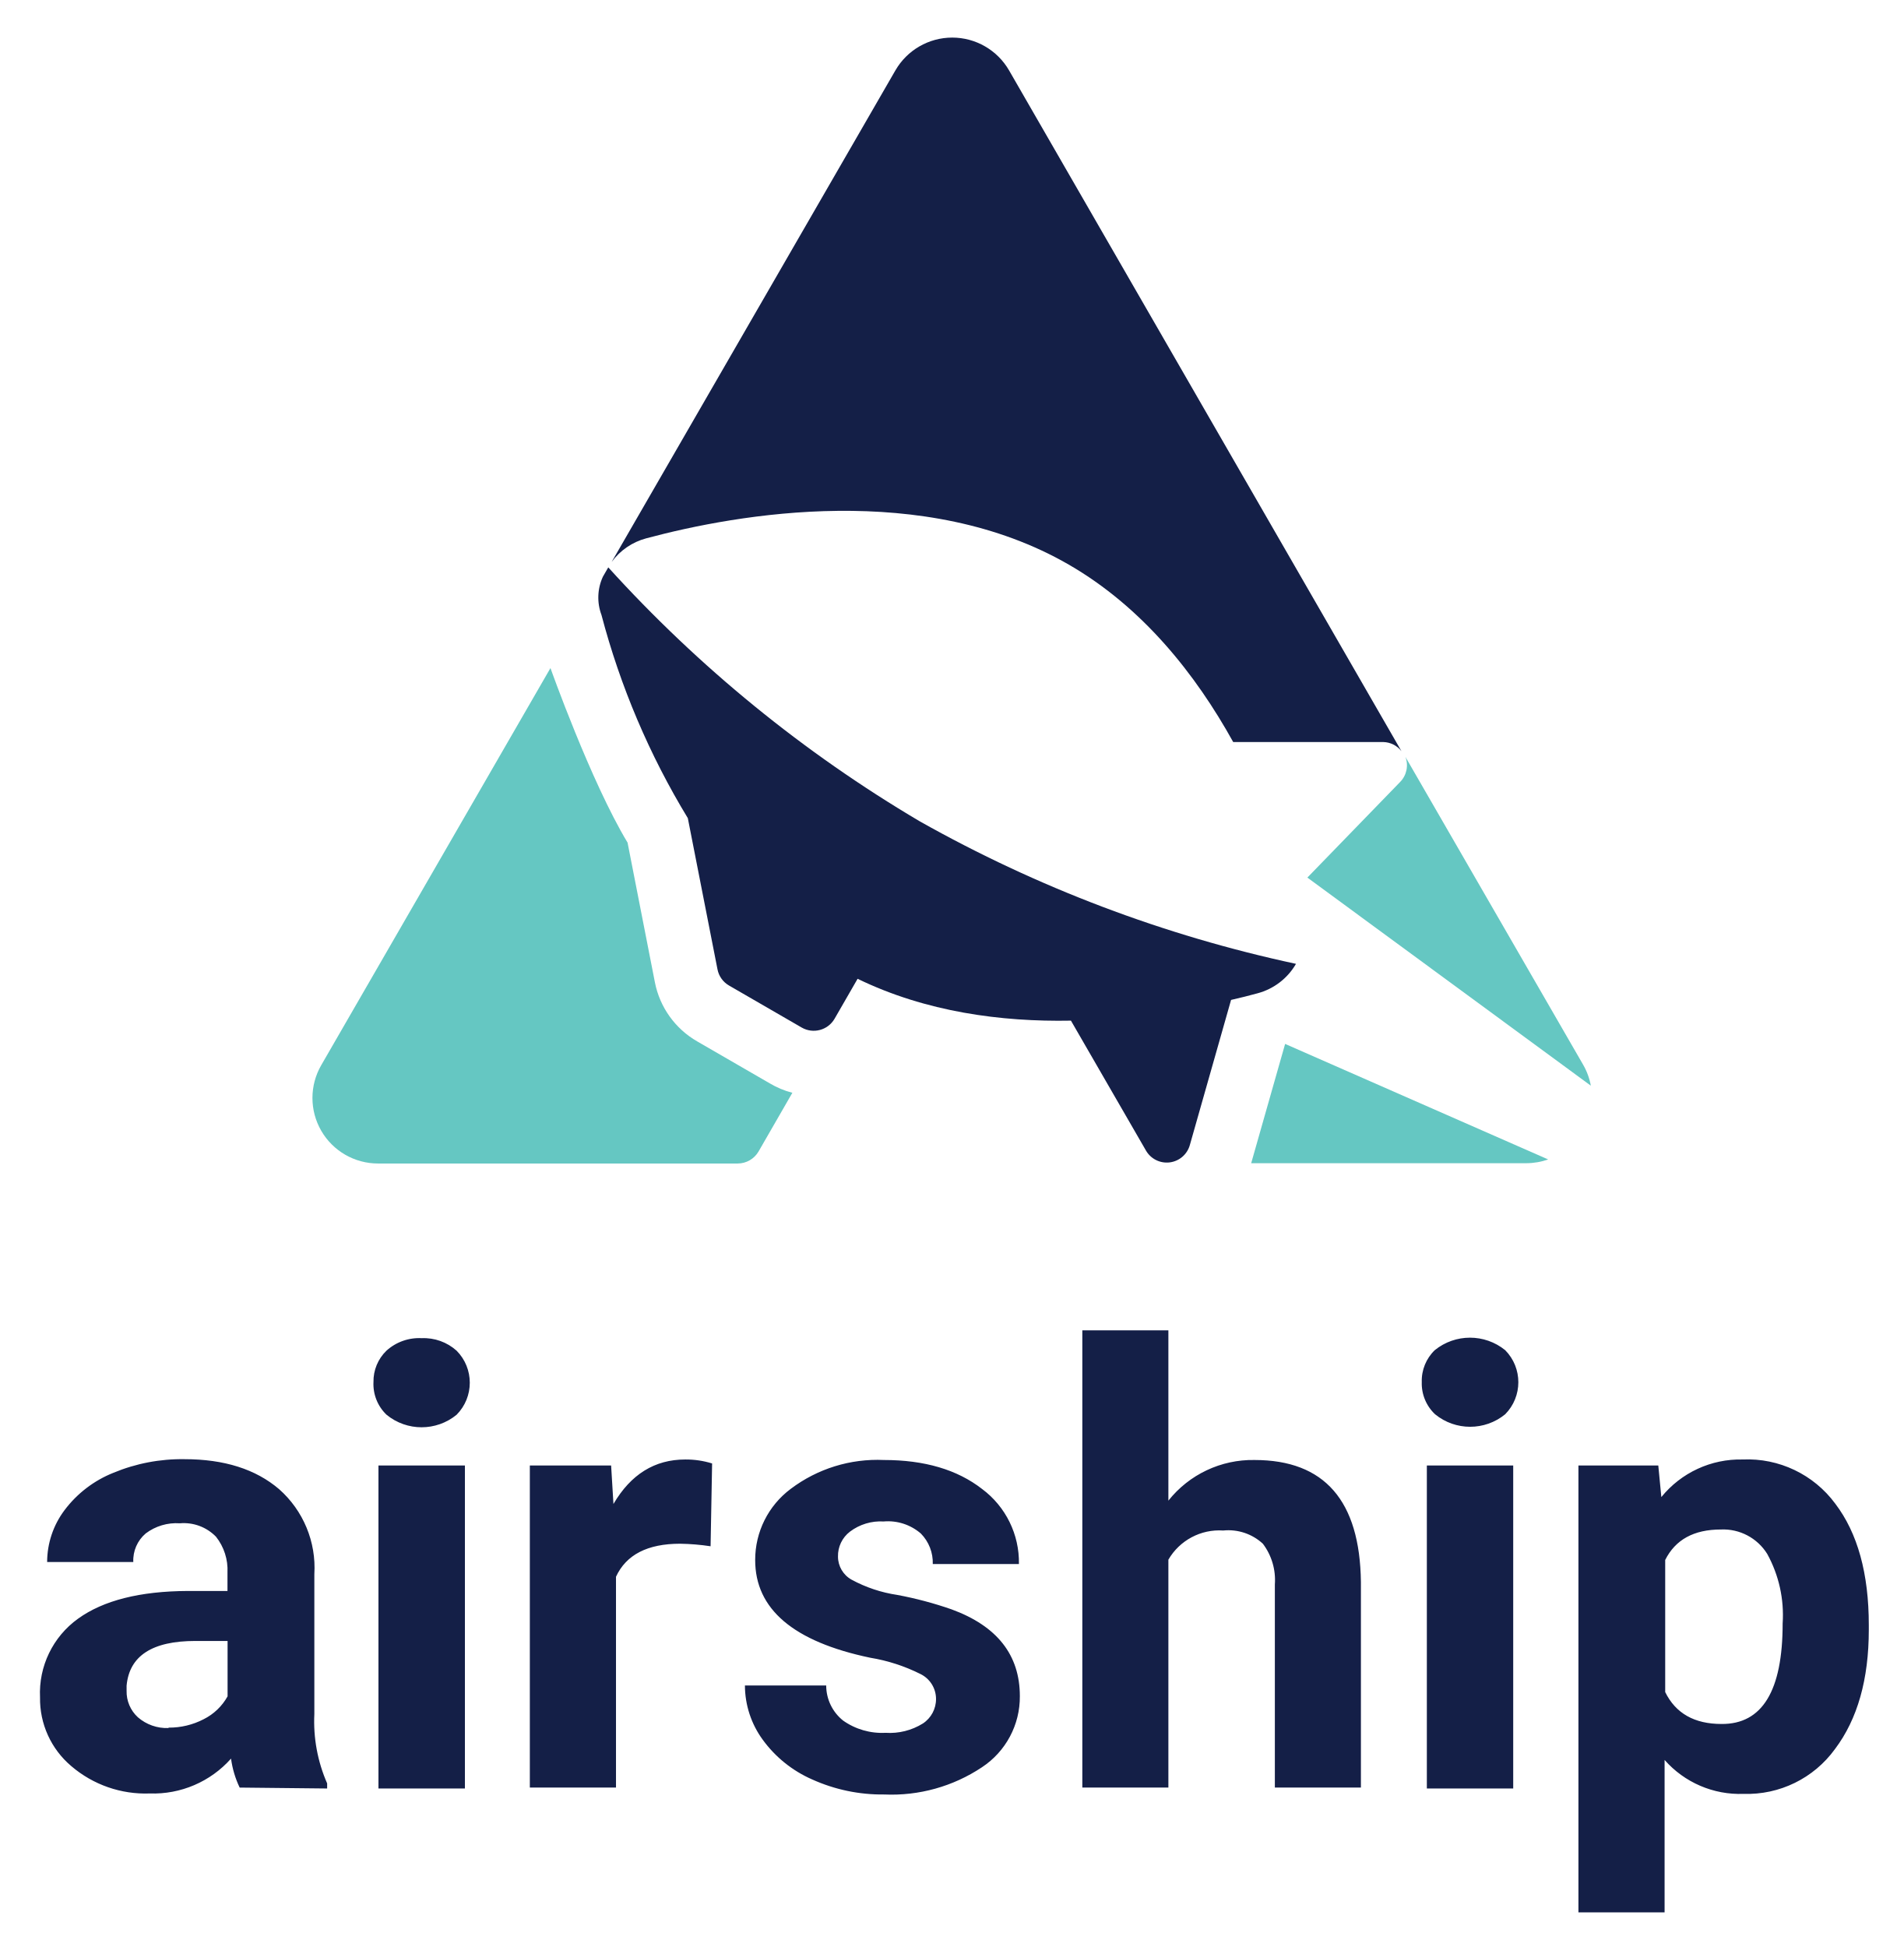
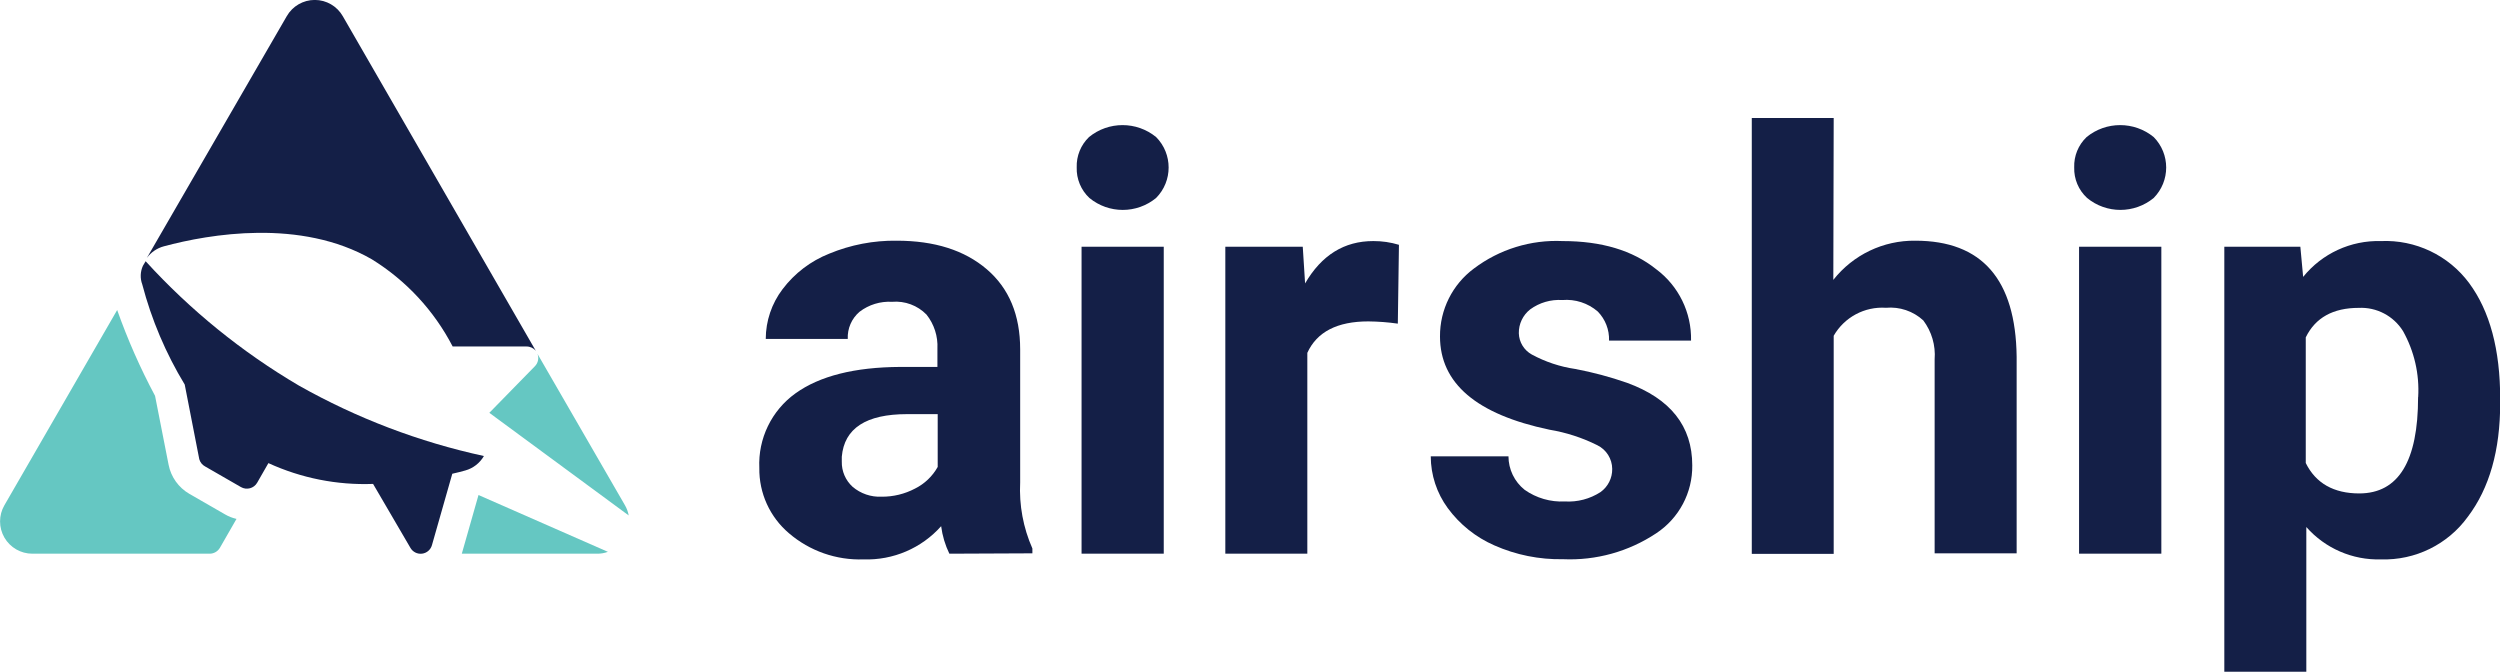
- <svg xmlns="http://www.w3.org/2000/svg" role="img" viewBox="-3.94 -3.69 187.37 191.62">
+ <svg xmlns="http://www.w3.org/2000/svg" id="Layer_1" data-name="Layer 1" viewBox="0 0 267.97 72">
  <defs>
-     <style>.cls-1{fill:#65c7c2}.cls-2{fill:#141f47}</style>
+     <style>.cls-1{fill:#141f47;}.cls-2{fill:#65c7c2;}</style>
  </defs>
-   <path d="M71.84 102.94l-7.16-4.14a8.61 8.61 0 0 1-4.16-5.81l-2.69-13.75c-3.62-6-7.59-17.18-7.59-17.18l-22.56 39.08a6.45 6.45 0 0 0 5.59 9.68h35.4a2.38 2.38 0 0 0 2.05-1.18l3.33-5.78a8.46 8.46 0 0 1-2.21-.92z" class="cls-1" />
-   <path d="M95.38 3.24a6.46 6.46 0 0 0-11.19 0L56.26 51.62a6.2 6.2 0 0 1 3.41-2.33c9.11-2.44 27.35-5.63 41.59 2.59 7.27 4.2 12.49 10.8 16.18 17.46h14.77a2.33 2.33 0 0 1 1.79.9z" class="cls-2" />
-   <path d="M151.89 101.11l-17.5-30.31a2.34 2.34 0 0 1-.52 2.47l-9.13 9.41 27.9 20.48a6.44 6.44 0 0 0-.75-2.05z" class="cls-1" />
-   <path d="M86.6 77.15a132 132 0 0 1-30.67-25l-.53.92a4.88 4.88 0 0 0-.14 3.76 75.51 75.51 0 0 0 8.5 20l2.92 14.88a2.35 2.35 0 0 0 1.13 1.59l7.16 4.14a2.37 2.37 0 0 0 3.23-.86l2.27-3.94c6.73 3.27 14.15 4.25 21 4.12l7.38 12.78a2.36 2.36 0 0 0 4.32-.53l4.06-14.29c.93-.21 1.8-.43 2.6-.65a6.22 6.22 0 0 0 3.79-2.9A131.84 131.84 0 0 1 86.6 77.15z" class="cls-2" />
-   <path d="M148.44 110.42l-25.89-11.37-3.34 11.74h27.09a6.49 6.49 0 0 0 2.14-.37z" class="cls-1" />
-   <path d="M19.65 172.24a9.52 9.52 0 0 1-.85-2.85 10.24 10.24 0 0 1-8 3.43 11.23 11.23 0 0 1-7.72-2.69A8.67 8.67 0 0 1 0 163.36a9 9 0 0 1 3.74-7.74q3.74-2.7 10.81-2.73h3.9v-1.82a5.26 5.26 0 0 0-1.13-3.52 4.43 4.43 0 0 0-3.56-1.32 5 5 0 0 0-3.36 1 3.48 3.48 0 0 0-1.22 2.81H.7a8.51 8.51 0 0 1 1.71-5.1 11.21 11.21 0 0 1 4.81-3.68 17.52 17.52 0 0 1 7-1.34q5.86 0 9.31 2.95a10.32 10.32 0 0 1 3.47 8.37V165a15.2 15.2 0 0 0 1.26 6.83v.5zm-7-5.9a7.37 7.37 0 0 0 3.46-.83 5.51 5.51 0 0 0 2.35-2.25v-5.45h-3.17c-4.24 0-6.5 1.46-6.77 4.4v.5a3.42 3.42 0 0 0 1.11 2.61 4.34 4.34 0 0 0 3.01 1.06zm20.17-34.01a4.18 4.18 0 0 1 1.28-3.09 4.79 4.79 0 0 1 3.47-1.23 4.84 4.84 0 0 1 3.43 1.23 4.48 4.48 0 0 1 0 6.31 5.44 5.44 0 0 1-6.89 0 4.17 4.17 0 0 1-1.29-3.22zm9 40h-8.51v-31.79h8.51zM66 148.49a22.43 22.43 0 0 0-3-.25q-4.81 0-6.31 3.25v20.75h-8.48v-31.7h8l.23 3.79c1.71-2.92 4.06-4.38 7.07-4.38a8.69 8.69 0 0 1 2.64.39zm22.19 15.02a2.73 2.73 0 0 0-1.54-2.45 17.28 17.28 0 0 0-4.94-1.6q-11.33-2.37-11.32-9.62a8.71 8.71 0 0 1 3.5-7 14.15 14.15 0 0 1 9.17-2.84q6 0 9.66 2.85a9 9 0 0 1 3.63 7.39h-8.48a4.09 4.09 0 0 0-1.17-3 4.94 4.94 0 0 0-3.67-1.19 5 5 0 0 0-3.31 1 3 3 0 0 0-1.18 2.46 2.6 2.6 0 0 0 1.34 2.27 13.63 13.63 0 0 0 4.5 1.5 36.69 36.69 0 0 1 5.34 1.42q6.72 2.46 6.72 8.54a8.29 8.29 0 0 1-3.73 7 16.05 16.05 0 0 1-9.62 2.68 16.73 16.73 0 0 1-7.09-1.48 11.93 11.93 0 0 1-4.86-3.9 9.09 9.09 0 0 1-1.76-5.35h8a4.42 4.42 0 0 0 1.67 3.46 6.64 6.64 0 0 0 4.17 1.2 6.18 6.18 0 0 0 3.68-.92 2.87 2.87 0 0 0 1.29-2.42zM111.06 144a10.59 10.59 0 0 1 8.48-4q10.32 0 10.47 12v20.24h-8.47v-20a5.92 5.92 0 0 0-1.18-4 5 5 0 0 0-3.9-1.3 5.79 5.79 0 0 0-5.4 2.87v22.43h-8.47v-45h8.47zM136 132.33a4.18 4.18 0 0 1 1.28-3.14 5.5 5.5 0 0 1 6.93 0 4.49 4.49 0 0 1 0 6.31 5.45 5.45 0 0 1-6.9 0 4.16 4.16 0 0 1-1.31-3.17zm9 40h-8.5v-31.79h8.5zm35-15.63q0 7.33-3.33 11.75a10.68 10.68 0 0 1-9 4.41 9.86 9.86 0 0 1-7.77-3.34v15h-8.48v-43.98h7.86l.3 3.11a10 10 0 0 1 8-3.7 10.73 10.73 0 0 1 9.12 4.35q3.3 4.34 3.3 11.94zm-8.48-.61a12.48 12.48 0 0 0-1.52-6.85 5.1 5.1 0 0 0-4.56-2.4c-2.66 0-4.48 1-5.48 3v13q1.54 3.14 5.54 3.14 6.02.05 6.02-9.89z" class="cls-2" />
+   <path class="cls-1" d="M147.77,113.35a9.53,9.53,0,0,1-.88-2.95,10.65,10.65,0,0,1-8.31,3.56,11.66,11.66,0,0,1-8-2.8,9,9,0,0,1-3.18-7,9.32,9.32,0,0,1,3.88-8q3.89-2.79,11.21-2.83h4V91.37a5.42,5.42,0,0,0-1.17-3.65,4.61,4.61,0,0,0-3.69-1.37,5.24,5.24,0,0,0-3.49,1.07,3.61,3.61,0,0,0-1.26,2.91h-8.79A8.83,8.83,0,0,1,129.89,85a11.64,11.64,0,0,1,5-3.81,18.26,18.26,0,0,1,7.24-1.39q6.07,0,9.65,3.06t3.58,8.59v14.26a15.58,15.58,0,0,0,1.31,7.08v.52Zm-7.27-6.11a7.56,7.56,0,0,0,3.59-.87,5.69,5.69,0,0,0,2.43-2.32V98.39h-3.28q-6.6,0-7,4.56l0,.52a3.54,3.54,0,0,0,1.16,2.71A4.47,4.47,0,0,0,140.5,107.24Z" transform="translate(-46.01 -54)" />
+   <path class="cls-1" d="M161.42,71.94a4.32,4.32,0,0,1,1.32-3.25,5.69,5.69,0,0,1,7.19,0,4.64,4.64,0,0,1,0,6.53,5.63,5.63,0,0,1-7.15,0A4.31,4.31,0,0,1,161.42,71.94Zm9.33,41.41h-8.81V80.45h8.81Z" transform="translate(-46.01 -54)" />
+   <path class="cls-1" d="M195.84,88.69a24.24,24.24,0,0,0-3.16-.24q-5,0-6.54,3.37v21.53h-8.79V80.45h8.3l.25,3.93q2.64-4.55,7.32-4.54a9.3,9.3,0,0,1,2.74.4Z" transform="translate(-46.01 -54)" />
+   <path class="cls-1" d="M218.82,104.26a2.85,2.85,0,0,0-1.6-2.54,18.11,18.11,0,0,0-5.12-1.66q-11.74-2.46-11.74-10A9,9,0,0,1,204,82.78a14.66,14.66,0,0,1,9.51-2.94q6.25,0,10,3a9.29,9.29,0,0,1,3.76,7.67h-8.79a4.25,4.25,0,0,0-1.21-3.12,5.15,5.15,0,0,0-3.8-1.23,5.26,5.26,0,0,0-3.44,1,3.18,3.18,0,0,0-1.22,2.56A2.69,2.69,0,0,0,210.2,92a14.06,14.06,0,0,0,4.66,1.55,38.33,38.33,0,0,1,5.54,1.48q7,2.55,7,8.85a8.59,8.59,0,0,1-3.86,7.28,16.7,16.7,0,0,1-10,2.78,17.32,17.32,0,0,1-7.35-1.48,12.32,12.32,0,0,1-5-4,9.42,9.42,0,0,1-1.82-5.55h8.33a4.6,4.6,0,0,0,1.73,3.59,6.87,6.87,0,0,0,4.32,1.25,6.33,6.33,0,0,0,3.81-1A3,3,0,0,0,218.82,104.26Z" transform="translate(-46.01 -54)" />
+   <path class="cls-1" d="M242.52,84a11,11,0,0,1,8.79-4.2q10.71,0,10.86,12.44v21.07h-8.79V92.52a6.14,6.14,0,0,0-1.22-4.18,5.22,5.22,0,0,0-4-1.35,6,6,0,0,0-5.6,3v23.38h-8.78V66.65h8.78Z" transform="translate(-46.01 -54)" />
+   <path class="cls-1" d="M268.34,71.94a4.29,4.29,0,0,1,1.33-3.25,5.69,5.69,0,0,1,7.19,0,4.65,4.65,0,0,1,0,6.53,5.62,5.62,0,0,1-7.14,0A4.28,4.28,0,0,1,268.34,71.94Zm9.34,41.41h-8.82V80.45h8.82Z" transform="translate(-46.01 -54)" />
+   <path class="cls-1" d="M314,97.21q0,7.59-3.46,12.17a11.06,11.06,0,0,1-9.32,4.58,10.25,10.25,0,0,1-8-3.47V126h-8.79V80.45h8.15l.3,3.23a10.33,10.33,0,0,1,8.33-3.84,11.17,11.17,0,0,1,9.46,4.5Q314,88.84,314,96.75Zm-8.79-.64a12.94,12.94,0,0,0-1.63-7.09A5.3,5.3,0,0,0,298.84,87c-2.75,0-4.65,1.05-5.68,3.16v13.47c1.07,2.17,3,3.26,5.74,3.26Q305.2,106.88,305.2,96.57Z" transform="translate(-46.01 -54)" />
+   <path class="cls-2" d="M70.14,109.14l-3.84-2.21a4.63,4.63,0,0,1-2.22-3.12l-1.45-7.38a66.9,66.9,0,0,1-4.06-9.2L46.48,108.16a3.46,3.46,0,0,0,3,5.19h19a1.28,1.28,0,0,0,1.1-.63l1.78-3.1A4.31,4.31,0,0,1,70.14,109.14Z" transform="translate(-46.01 -54)" />
+   <path class="cls-1" d="M82.75,55.73a3.46,3.46,0,0,0-6,0l-15,25.92a3.32,3.32,0,0,1,1.83-1.25c4.88-1.31,14.65-3,22.28,1.39a23.93,23.93,0,0,1,8.67,9.35h7.91a1.28,1.28,0,0,1,1,.46Z" transform="translate(-46.01 -54)" />
+   <path class="cls-2" d="M113,108.16l-9.38-16.23a1.25,1.25,0,0,1-.27,1.32l-4.89,5,14.94,11A3.41,3.41,0,0,0,113,108.16Z" transform="translate(-46.01 -54)" />
+   <path class="cls-1" d="M78.05,95.33A70.74,70.74,0,0,1,61.62,82l-.29.49a2.61,2.61,0,0,0-.07,2,40.48,40.48,0,0,0,4.55,10.73l1.56,8A1.27,1.27,0,0,0,68,104l3.84,2.21a1.27,1.27,0,0,0,1.73-.46l1.21-2.11A24.72,24.72,0,0,0,86,105.87l4,6.85a1.26,1.26,0,0,0,2.31-.29l2.18-7.65c.5-.12,1-.23,1.39-.35a3.34,3.34,0,0,0,2-1.55A70.94,70.94,0,0,1,78.05,95.33Z" transform="translate(-46.01 -54)" />
+   <path class="cls-2" d="M111.17,113.15,97.3,107.06l-1.79,6.29H110A3.25,3.25,0,0,0,111.17,113.15Z" transform="translate(-46.01 -54)" />
</svg>
